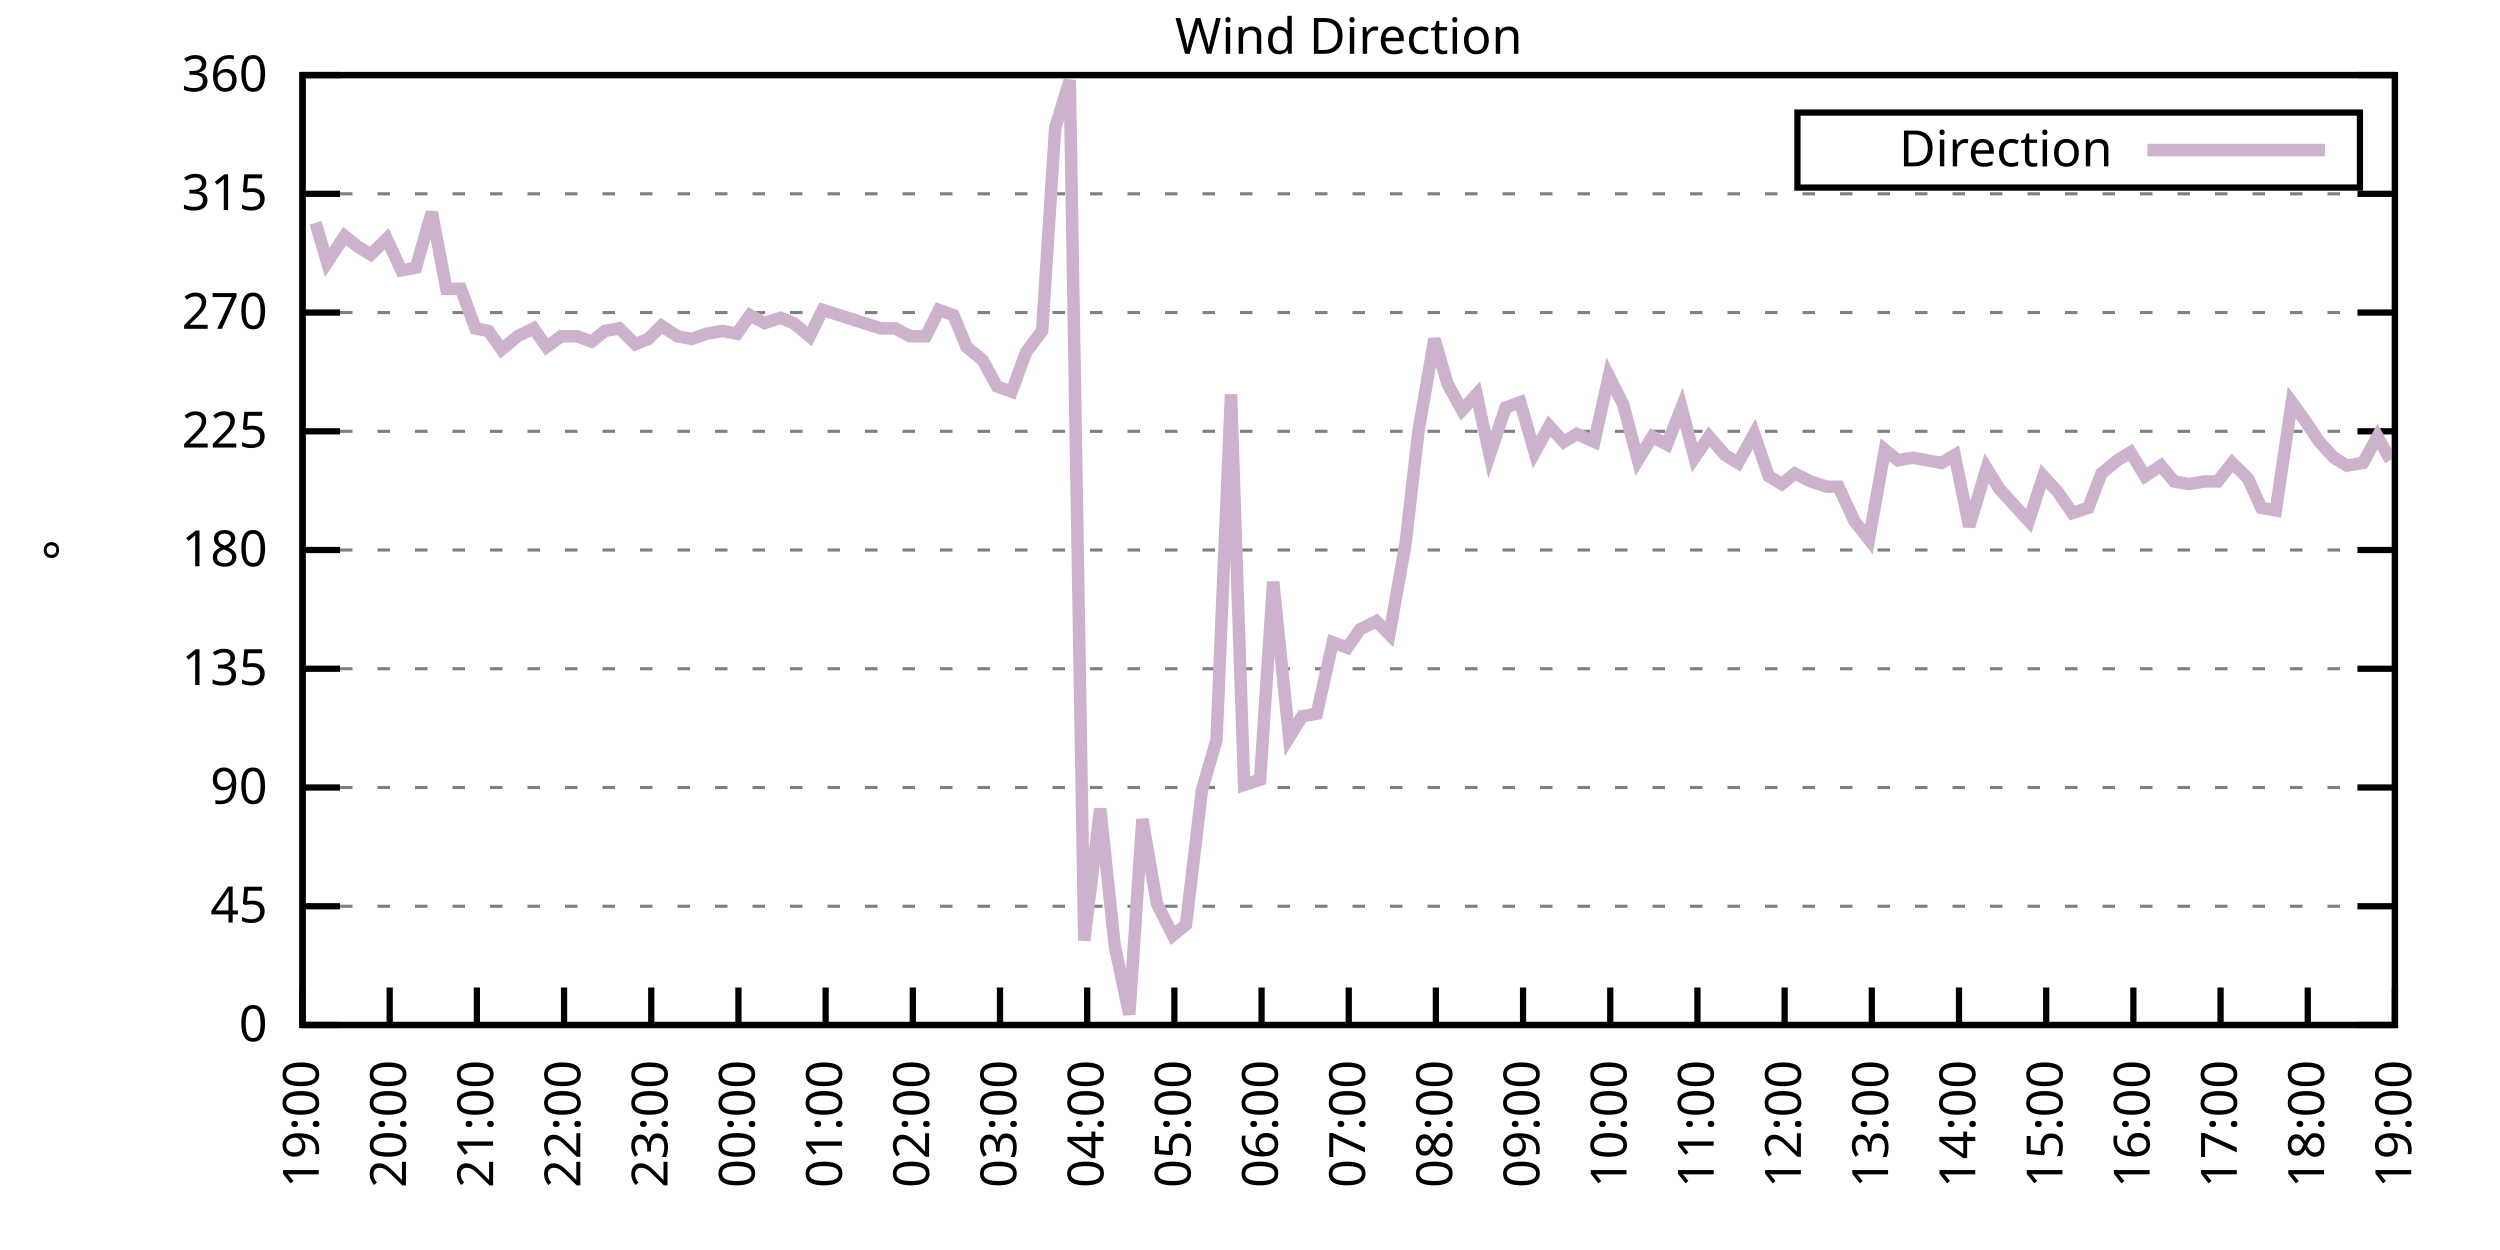
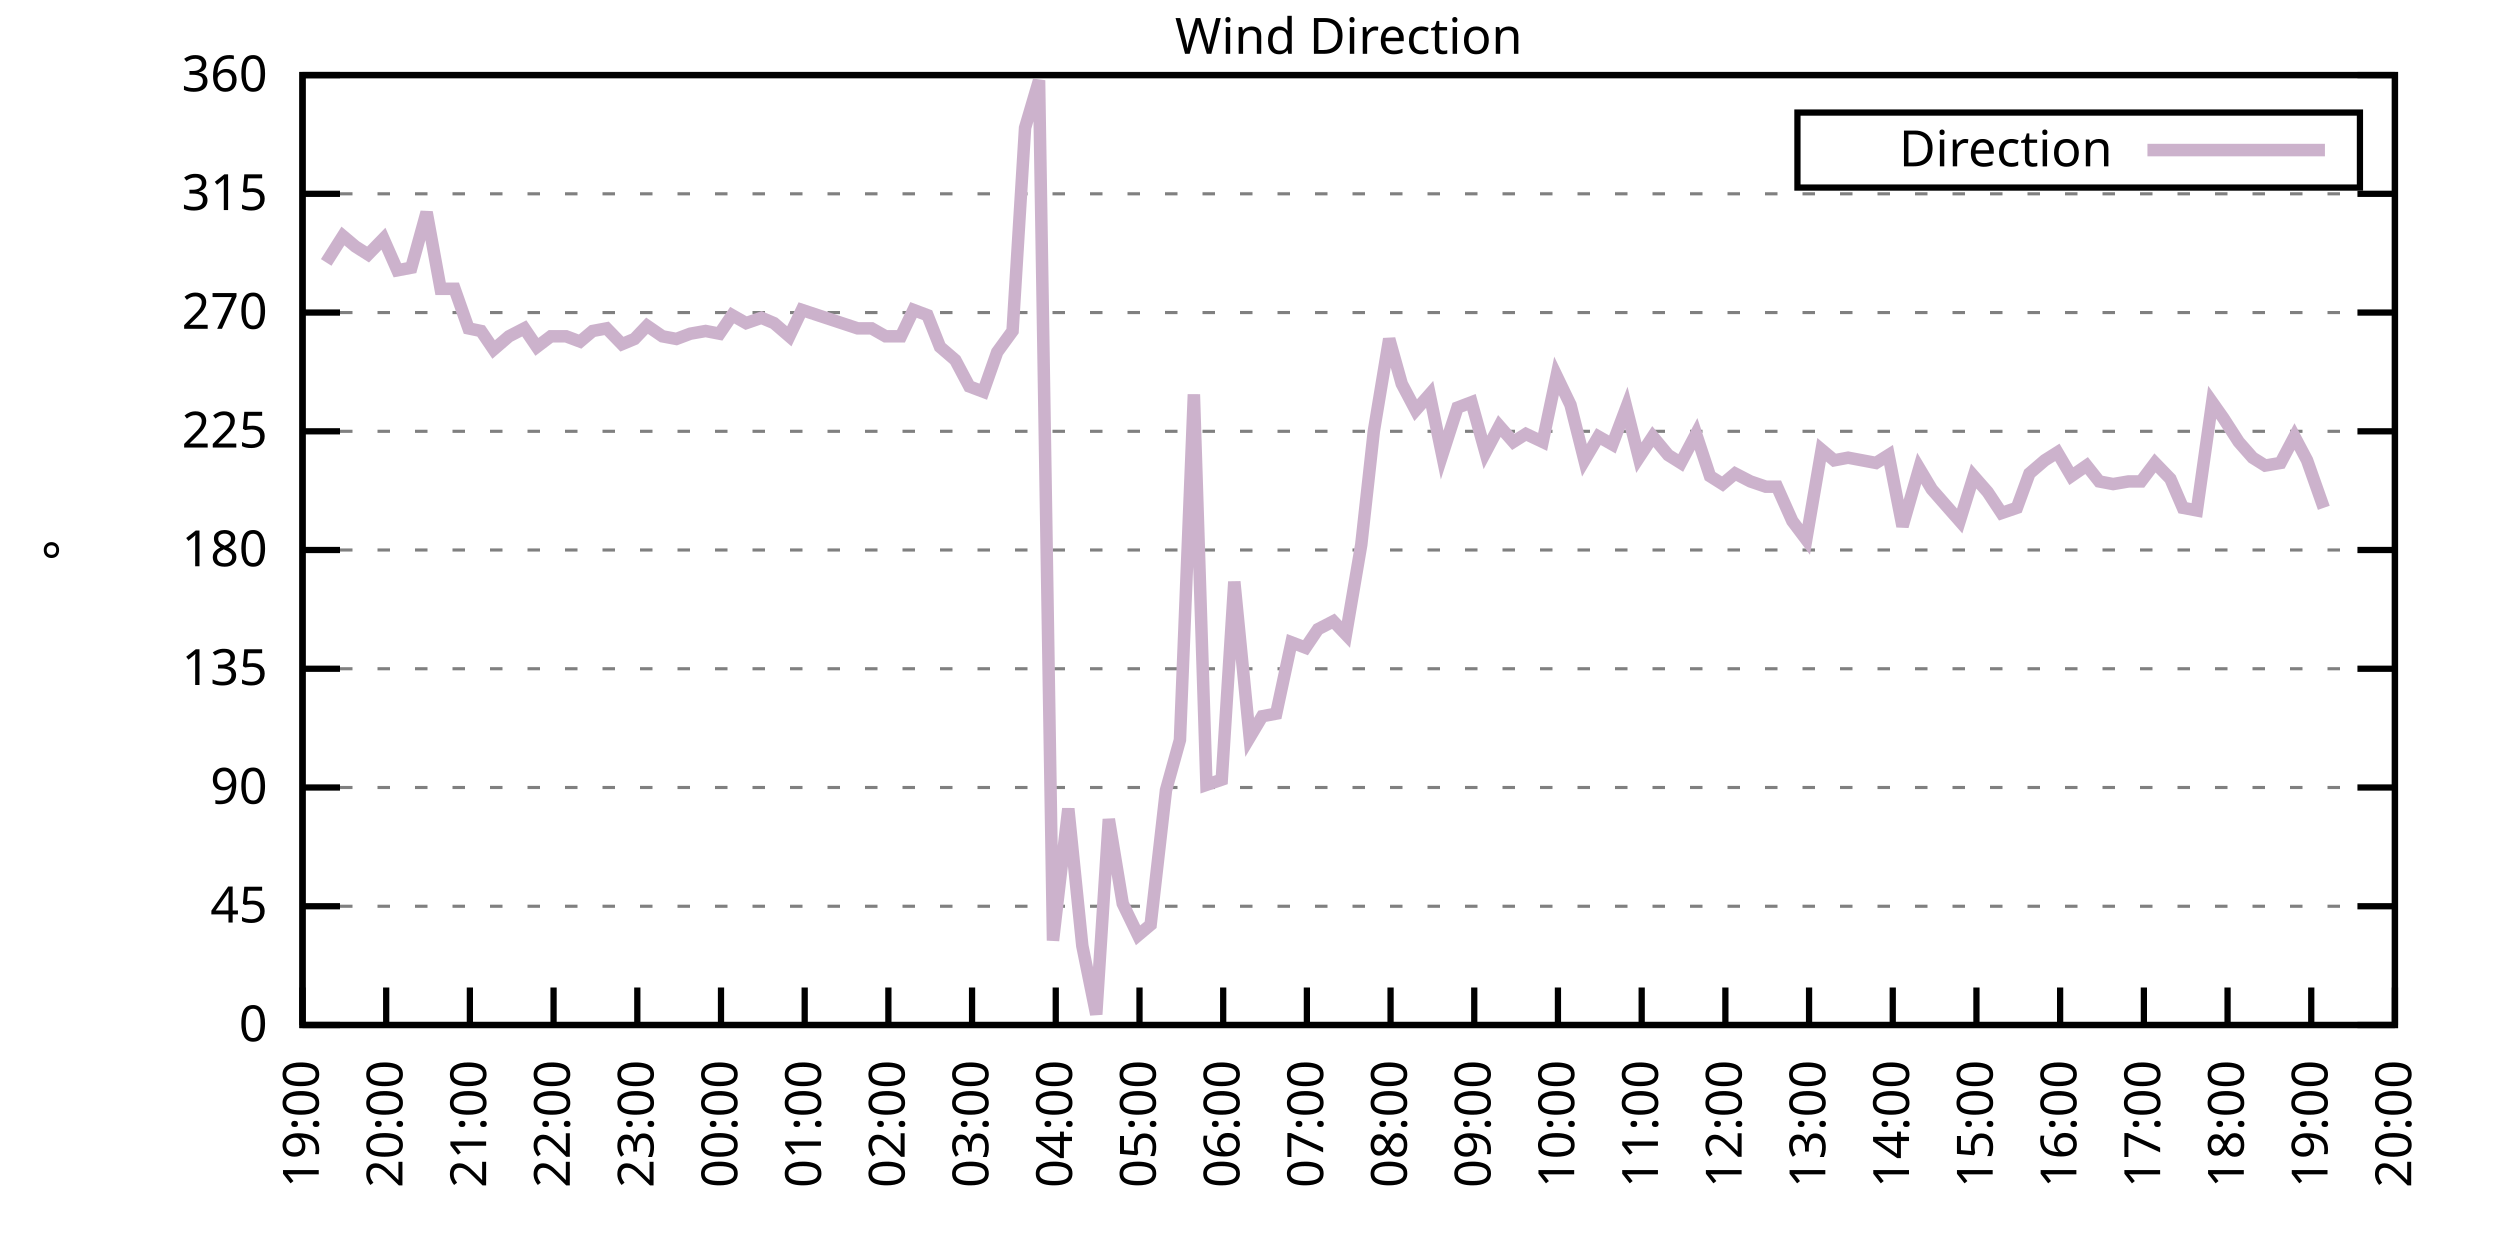
<svg xmlns="http://www.w3.org/2000/svg" xmlns:xlink="http://www.w3.org/1999/xlink" width="400" height="200" viewBox="0 0 400 200">
  <g id="gnuplot_canvas">
    <rect x="0" y="0" width="400" height="200" fill="none" />
    <defs>
      <circle id="gpDot" r="0.5" stroke-width="0.5" stroke="currentColor" />
      <path id="gpPt0" stroke-width="0.333" stroke="currentColor" d="M-1,0 h2 M0,-1 v2" />
      <path id="gpPt1" stroke-width="0.333" stroke="currentColor" d="M-1,-1 L1,1 M1,-1 L-1,1" />
      <path id="gpPt2" stroke-width="0.333" stroke="currentColor" d="M-1,0 L1,0 M0,-1 L0,1 M-1,-1 L1,1 M-1,1 L1,-1" />
      <rect id="gpPt3" stroke-width="0.333" stroke="currentColor" x="-1" y="-1" width="2" height="2" />
      <rect id="gpPt4" stroke-width="0.333" stroke="currentColor" fill="currentColor" x="-1" y="-1" width="2" height="2" />
      <circle id="gpPt5" stroke-width="0.333" stroke="currentColor" cx="0" cy="0" r="1" />
      <use xlink:href="#gpPt5" id="gpPt6" fill="currentColor" stroke="none" />
      <path id="gpPt7" stroke-width="0.333" stroke="currentColor" d="M0,-1.33 L-1.33,0.67 L1.33,0.67 z" />
      <use xlink:href="#gpPt7" id="gpPt8" fill="currentColor" stroke="none" />
      <use xlink:href="#gpPt7" id="gpPt9" stroke="currentColor" transform="rotate(180)" />
      <use xlink:href="#gpPt9" id="gpPt10" fill="currentColor" stroke="none" />
      <use xlink:href="#gpPt3" id="gpPt11" stroke="currentColor" transform="rotate(45)" />
      <use xlink:href="#gpPt11" id="gpPt12" fill="currentColor" stroke="none" />
      <path id="gpPt13" stroke-width="0.333" stroke="currentColor" d="M0,1.330 L1.265,0.411 L0.782,-1.067 L-0.782,-1.076 L-1.265,0.411 z" />
      <use xlink:href="#gpPt13" id="gpPt14" fill="currentColor" stroke="none" />
      <filter id="textbox" filterUnits="objectBoundingBox" x="0" y="0" height="1" width="1">
        <feFlood flood-color="white" flood-opacity="1" result="bgnd" />
        <feComposite in="SourceGraphic" in2="bgnd" operator="atop" />
      </filter>
      <filter id="greybox" filterUnits="objectBoundingBox" x="0" y="0" height="1" width="1">
        <feFlood flood-color="lightgrey" flood-opacity="1" result="grey" />
        <feComposite in="SourceGraphic" in2="grey" operator="atop" />
      </filter>
    </defs>
    <g fill="none" color="white" stroke="currentColor" stroke-width="1.00" stroke-linecap="butt" stroke-linejoin="miter">
</g>
    <g fill="none" color="black" stroke="currentColor" stroke-width="1.00" stroke-linecap="butt" stroke-linejoin="miter">
      <g stroke="none" shape-rendering="crispEdges">
        <polygon fill="rgb(255, 255, 255)" points="48.40,164.00 383.18,164.00 383.18,12.02 48.40,12.02 " />
      </g>
    </g>
    <g fill="none" color="black" stroke="currentColor" stroke-width="1.00" stroke-linecap="butt" stroke-linejoin="miter">
</g>
    <g fill="none" color="black" stroke="black" stroke-width="0.50" stroke-linecap="butt" stroke-linejoin="miter">
</g>
    <g fill="none" color="gray" stroke="currentColor" stroke-width="0.50" stroke-linecap="butt" stroke-linejoin="miter">
      <path stroke="gray" stroke-dasharray="2,4" class="gridline" d="M48.40,164.00 L383.19,164.00  " />
    </g>
    <g fill="none" color="gray" stroke="gray" stroke-width="1.00" stroke-linecap="butt" stroke-linejoin="miter">
</g>
    <g fill="none" color="black" stroke="currentColor" stroke-width="1.00" stroke-linecap="butt" stroke-linejoin="miter">
      <path stroke="black" d="M48.40,164.00 L54.40,164.00 M383.19,164.00 L377.19,164.00  " />
      <g transform="translate(42.80,166.60)" stroke="none" fill="black" font-family="Sans" font-size="8.00" text-anchor="end">
        <text>
          <tspan font-family="Sans"> 0</tspan>
        </text>
      </g>
    </g>
    <g fill="none" color="black" stroke="currentColor" stroke-width="1.00" stroke-linecap="butt" stroke-linejoin="miter">
</g>
    <g fill="none" color="black" stroke="black" stroke-width="0.50" stroke-linecap="butt" stroke-linejoin="miter">
</g>
    <g fill="none" color="gray" stroke="currentColor" stroke-width="0.50" stroke-linecap="butt" stroke-linejoin="miter">
      <path stroke="gray" stroke-dasharray="2,4" class="gridline" d="M48.40,145.00 L383.19,145.00  " />
    </g>
    <g fill="none" color="gray" stroke="gray" stroke-width="1.00" stroke-linecap="butt" stroke-linejoin="miter">
</g>
    <g fill="none" color="black" stroke="currentColor" stroke-width="1.00" stroke-linecap="butt" stroke-linejoin="miter">
      <path stroke="black" d="M48.40,145.00 L54.40,145.00 M383.19,145.00 L377.19,145.00  " />
      <g transform="translate(42.80,147.60)" stroke="none" fill="black" font-family="Sans" font-size="8.00" text-anchor="end">
        <text>
          <tspan font-family="Sans"> 45</tspan>
        </text>
      </g>
    </g>
    <g fill="none" color="black" stroke="currentColor" stroke-width="1.00" stroke-linecap="butt" stroke-linejoin="miter">
</g>
    <g fill="none" color="black" stroke="black" stroke-width="0.50" stroke-linecap="butt" stroke-linejoin="miter">
</g>
    <g fill="none" color="gray" stroke="currentColor" stroke-width="0.50" stroke-linecap="butt" stroke-linejoin="miter">
      <path stroke="gray" stroke-dasharray="2,4" class="gridline" d="M48.40,126.00 L383.19,126.00  " />
    </g>
    <g fill="none" color="gray" stroke="gray" stroke-width="1.00" stroke-linecap="butt" stroke-linejoin="miter">
</g>
    <g fill="none" color="black" stroke="currentColor" stroke-width="1.00" stroke-linecap="butt" stroke-linejoin="miter">
      <path stroke="black" d="M48.40,126.00 L54.40,126.00 M383.19,126.00 L377.19,126.00  " />
      <g transform="translate(42.80,128.60)" stroke="none" fill="black" font-family="Sans" font-size="8.00" text-anchor="end">
        <text>
          <tspan font-family="Sans"> 90</tspan>
        </text>
      </g>
    </g>
    <g fill="none" color="black" stroke="currentColor" stroke-width="1.00" stroke-linecap="butt" stroke-linejoin="miter">
</g>
    <g fill="none" color="black" stroke="black" stroke-width="0.50" stroke-linecap="butt" stroke-linejoin="miter">
</g>
    <g fill="none" color="gray" stroke="currentColor" stroke-width="0.50" stroke-linecap="butt" stroke-linejoin="miter">
      <path stroke="gray" stroke-dasharray="2,4" class="gridline" d="M48.40,107.00 L383.19,107.00  " />
    </g>
    <g fill="none" color="gray" stroke="gray" stroke-width="1.00" stroke-linecap="butt" stroke-linejoin="miter">
</g>
    <g fill="none" color="black" stroke="currentColor" stroke-width="1.00" stroke-linecap="butt" stroke-linejoin="miter">
      <path stroke="black" d="M48.40,107.00 L54.40,107.00 M383.19,107.00 L377.19,107.00  " />
      <g transform="translate(42.80,109.60)" stroke="none" fill="black" font-family="Sans" font-size="8.00" text-anchor="end">
        <text>
          <tspan font-family="Sans"> 135</tspan>
        </text>
      </g>
    </g>
    <g fill="none" color="black" stroke="currentColor" stroke-width="1.00" stroke-linecap="butt" stroke-linejoin="miter">
</g>
    <g fill="none" color="black" stroke="black" stroke-width="0.50" stroke-linecap="butt" stroke-linejoin="miter">
</g>
    <g fill="none" color="gray" stroke="currentColor" stroke-width="0.50" stroke-linecap="butt" stroke-linejoin="miter">
      <path stroke="gray" stroke-dasharray="2,4" class="gridline" d="M48.40,88.00 L383.19,88.00  " />
    </g>
    <g fill="none" color="gray" stroke="gray" stroke-width="1.00" stroke-linecap="butt" stroke-linejoin="miter">
</g>
    <g fill="none" color="black" stroke="currentColor" stroke-width="1.00" stroke-linecap="butt" stroke-linejoin="miter">
      <path stroke="black" d="M48.40,88.00 L54.40,88.00 M383.19,88.00 L377.19,88.00  " />
      <g transform="translate(42.80,90.60)" stroke="none" fill="black" font-family="Sans" font-size="8.00" text-anchor="end">
        <text>
          <tspan font-family="Sans"> 180</tspan>
        </text>
      </g>
    </g>
    <g fill="none" color="black" stroke="currentColor" stroke-width="1.00" stroke-linecap="butt" stroke-linejoin="miter">
</g>
    <g fill="none" color="black" stroke="black" stroke-width="0.50" stroke-linecap="butt" stroke-linejoin="miter">
</g>
    <g fill="none" color="gray" stroke="currentColor" stroke-width="0.50" stroke-linecap="butt" stroke-linejoin="miter">
      <path stroke="gray" stroke-dasharray="2,4" class="gridline" d="M48.40,69.01 L383.19,69.01  " />
    </g>
    <g fill="none" color="gray" stroke="gray" stroke-width="1.00" stroke-linecap="butt" stroke-linejoin="miter">
</g>
    <g fill="none" color="black" stroke="currentColor" stroke-width="1.00" stroke-linecap="butt" stroke-linejoin="miter">
      <path stroke="black" d="M48.40,69.01 L54.40,69.01 M383.19,69.01 L377.19,69.01  " />
      <g transform="translate(42.80,71.61)" stroke="none" fill="black" font-family="Sans" font-size="8.00" text-anchor="end">
        <text>
          <tspan font-family="Sans"> 225</tspan>
        </text>
      </g>
    </g>
    <g fill="none" color="black" stroke="currentColor" stroke-width="1.00" stroke-linecap="butt" stroke-linejoin="miter">
</g>
    <g fill="none" color="black" stroke="black" stroke-width="0.50" stroke-linecap="butt" stroke-linejoin="miter">
</g>
    <g fill="none" color="gray" stroke="currentColor" stroke-width="0.50" stroke-linecap="butt" stroke-linejoin="miter">
      <path stroke="gray" stroke-dasharray="2,4" class="gridline" d="M48.40,50.01 L383.19,50.01  " />
    </g>
    <g fill="none" color="gray" stroke="gray" stroke-width="1.00" stroke-linecap="butt" stroke-linejoin="miter">
</g>
    <g fill="none" color="black" stroke="currentColor" stroke-width="1.00" stroke-linecap="butt" stroke-linejoin="miter">
      <path stroke="black" d="M48.40,50.01 L54.40,50.01 M383.19,50.01 L377.19,50.01  " />
      <g transform="translate(42.80,52.61)" stroke="none" fill="black" font-family="Sans" font-size="8.00" text-anchor="end">
        <text>
          <tspan font-family="Sans"> 270</tspan>
        </text>
      </g>
    </g>
    <g fill="none" color="black" stroke="currentColor" stroke-width="1.00" stroke-linecap="butt" stroke-linejoin="miter">
</g>
    <g fill="none" color="black" stroke="black" stroke-width="0.50" stroke-linecap="butt" stroke-linejoin="miter">
</g>
    <g fill="none" color="gray" stroke="currentColor" stroke-width="0.50" stroke-linecap="butt" stroke-linejoin="miter">
      <path stroke="gray" stroke-dasharray="2,4" class="gridline" d="M48.40,31.01 L383.19,31.01  " />
    </g>
    <g fill="none" color="gray" stroke="gray" stroke-width="1.00" stroke-linecap="butt" stroke-linejoin="miter">
</g>
    <g fill="none" color="black" stroke="currentColor" stroke-width="1.00" stroke-linecap="butt" stroke-linejoin="miter">
      <path stroke="black" d="M48.40,31.01 L54.40,31.01 M383.19,31.01 L377.19,31.01  " />
      <g transform="translate(42.80,33.61)" stroke="none" fill="black" font-family="Sans" font-size="8.00" text-anchor="end">
        <text>
          <tspan font-family="Sans"> 315</tspan>
        </text>
      </g>
    </g>
    <g fill="none" color="black" stroke="currentColor" stroke-width="1.00" stroke-linecap="butt" stroke-linejoin="miter">
</g>
    <g fill="none" color="black" stroke="black" stroke-width="0.50" stroke-linecap="butt" stroke-linejoin="miter">
</g>
    <g fill="none" color="gray" stroke="currentColor" stroke-width="0.50" stroke-linecap="butt" stroke-linejoin="miter">
      <path stroke="gray" stroke-dasharray="2,4" class="gridline" d="M48.40,12.01 L383.19,12.01  " />
    </g>
    <g fill="none" color="gray" stroke="gray" stroke-width="1.00" stroke-linecap="butt" stroke-linejoin="miter">
</g>
    <g fill="none" color="black" stroke="currentColor" stroke-width="1.00" stroke-linecap="butt" stroke-linejoin="miter">
      <path stroke="black" d="M48.40,12.01 L54.40,12.01 M383.19,12.01 L377.19,12.01  " />
      <g transform="translate(42.80,14.61)" stroke="none" fill="black" font-family="Sans" font-size="8.00" text-anchor="end">
        <text>
          <tspan font-family="Sans"> 360</tspan>
        </text>
      </g>
    </g>
    <g fill="none" color="black" stroke="currentColor" stroke-width="1.00" stroke-linecap="butt" stroke-linejoin="miter">
      <path stroke="black" d="M48.40,164.00 L48.40,158.00  " />
      <g transform="translate(51.00,169.60) rotate(270.00)" stroke="none" fill="black" font-family="Sans" font-size="8.00" text-anchor="end">
        <text>
          <tspan font-family="Sans">19:00</tspan>
        </text>
      </g>
    </g>
    <g fill="none" color="black" stroke="currentColor" stroke-width="1.00" stroke-linecap="butt" stroke-linejoin="miter">
-       <path stroke="black" d="M62.35,164.00 L62.35,158.00  " />
-       <g transform="translate(64.95,169.60) rotate(270.00)" stroke="none" fill="black" font-family="Sans" font-size="8.00" text-anchor="end">
+       <path stroke="black" d="M61.79,164.00 L61.79,158.00  " />
+       <g transform="translate(64.39,169.60) rotate(270.00)" stroke="none" fill="black" font-family="Sans" font-size="8.00" text-anchor="end">
        <text>
          <tspan font-family="Sans">20:00</tspan>
        </text>
      </g>
    </g>
    <g fill="none" color="black" stroke="currentColor" stroke-width="1.00" stroke-linecap="butt" stroke-linejoin="miter">
-       <path stroke="black" d="M76.30,164.00 L76.30,158.00  " />
-       <g transform="translate(78.90,169.60) rotate(270.00)" stroke="none" fill="black" font-family="Sans" font-size="8.00" text-anchor="end">
+       <path stroke="black" d="M75.18,164.00 L75.18,158.00  " />
+       <g transform="translate(77.78,169.60) rotate(270.00)" stroke="none" fill="black" font-family="Sans" font-size="8.00" text-anchor="end">
        <text>
          <tspan font-family="Sans">21:00</tspan>
        </text>
      </g>
    </g>
    <g fill="none" color="black" stroke="currentColor" stroke-width="1.00" stroke-linecap="butt" stroke-linejoin="miter">
-       <path stroke="black" d="M90.25,164.00 L90.25,158.00  " />
-       <g transform="translate(92.85,169.60) rotate(270.00)" stroke="none" fill="black" font-family="Sans" font-size="8.00" text-anchor="end">
+       <path stroke="black" d="M88.57,164.00 L88.57,158.00  " />
+       <g transform="translate(91.17,169.60) rotate(270.00)" stroke="none" fill="black" font-family="Sans" font-size="8.00" text-anchor="end">
        <text>
          <tspan font-family="Sans">22:00</tspan>
        </text>
      </g>
    </g>
    <g fill="none" color="black" stroke="currentColor" stroke-width="1.00" stroke-linecap="butt" stroke-linejoin="miter">
-       <path stroke="black" d="M104.20,164.00 L104.20,158.00  " />
-       <g transform="translate(106.80,169.60) rotate(270.00)" stroke="none" fill="black" font-family="Sans" font-size="8.00" text-anchor="end">
+       <path stroke="black" d="M101.97,164.00 L101.97,158.00  " />
+       <g transform="translate(104.57,169.60) rotate(270.00)" stroke="none" fill="black" font-family="Sans" font-size="8.00" text-anchor="end">
        <text>
          <tspan font-family="Sans">23:00</tspan>
        </text>
      </g>
    </g>
    <g fill="none" color="black" stroke="currentColor" stroke-width="1.00" stroke-linecap="butt" stroke-linejoin="miter">
-       <path stroke="black" d="M118.15,164.00 L118.15,158.00  " />
-       <g transform="translate(120.75,169.60) rotate(270.00)" stroke="none" fill="black" font-family="Sans" font-size="8.00" text-anchor="end">
+       <path stroke="black" d="M115.36,164.00 L115.36,158.00  " />
+       <g transform="translate(117.96,169.60) rotate(270.00)" stroke="none" fill="black" font-family="Sans" font-size="8.00" text-anchor="end">
        <text>
          <tspan font-family="Sans">00:00</tspan>
        </text>
      </g>
    </g>
    <g fill="none" color="black" stroke="currentColor" stroke-width="1.00" stroke-linecap="butt" stroke-linejoin="miter">
-       <path stroke="black" d="M132.10,164.00 L132.10,158.00  " />
-       <g transform="translate(134.70,169.60) rotate(270.00)" stroke="none" fill="black" font-family="Sans" font-size="8.00" text-anchor="end">
+       <path stroke="black" d="M128.75,164.00 L128.75,158.00  " />
+       <g transform="translate(131.35,169.60) rotate(270.00)" stroke="none" fill="black" font-family="Sans" font-size="8.00" text-anchor="end">
        <text>
          <tspan font-family="Sans">01:00</tspan>
        </text>
      </g>
    </g>
    <g fill="none" color="black" stroke="currentColor" stroke-width="1.00" stroke-linecap="butt" stroke-linejoin="miter">
-       <path stroke="black" d="M146.05,164.00 L146.05,158.00  " />
-       <g transform="translate(148.65,169.60) rotate(270.00)" stroke="none" fill="black" font-family="Sans" font-size="8.00" text-anchor="end">
+       <path stroke="black" d="M142.14,164.00 L142.14,158.00  " />
+       <g transform="translate(144.74,169.60) rotate(270.00)" stroke="none" fill="black" font-family="Sans" font-size="8.00" text-anchor="end">
        <text>
          <tspan font-family="Sans">02:00</tspan>
        </text>
      </g>
    </g>
    <g fill="none" color="black" stroke="currentColor" stroke-width="1.00" stroke-linecap="butt" stroke-linejoin="miter">
-       <path stroke="black" d="M160.00,164.00 L160.00,158.00  " />
-       <g transform="translate(162.60,169.60) rotate(270.00)" stroke="none" fill="black" font-family="Sans" font-size="8.00" text-anchor="end">
+       <path stroke="black" d="M155.53,164.00 L155.53,158.00  " />
+       <g transform="translate(158.13,169.60) rotate(270.00)" stroke="none" fill="black" font-family="Sans" font-size="8.00" text-anchor="end">
        <text>
          <tspan font-family="Sans">03:00</tspan>
        </text>
      </g>
    </g>
    <g fill="none" color="black" stroke="currentColor" stroke-width="1.00" stroke-linecap="butt" stroke-linejoin="miter">
-       <path stroke="black" d="M173.95,164.00 L173.95,158.00  " />
-       <g transform="translate(176.55,169.60) rotate(270.00)" stroke="none" fill="black" font-family="Sans" font-size="8.00" text-anchor="end">
+       <path stroke="black" d="M168.92,164.00 L168.92,158.00  " />
+       <g transform="translate(171.52,169.60) rotate(270.00)" stroke="none" fill="black" font-family="Sans" font-size="8.00" text-anchor="end">
        <text>
          <tspan font-family="Sans">04:00</tspan>
        </text>
      </g>
    </g>
    <g fill="none" color="black" stroke="currentColor" stroke-width="1.00" stroke-linecap="butt" stroke-linejoin="miter">
-       <path stroke="black" d="M187.90,164.00 L187.90,158.00  " />
-       <g transform="translate(190.50,169.60) rotate(270.00)" stroke="none" fill="black" font-family="Sans" font-size="8.00" text-anchor="end">
+       <path stroke="black" d="M182.32,164.00 L182.32,158.00  " />
+       <g transform="translate(184.92,169.60) rotate(270.00)" stroke="none" fill="black" font-family="Sans" font-size="8.00" text-anchor="end">
        <text>
          <tspan font-family="Sans">05:00</tspan>
        </text>
      </g>
    </g>
    <g fill="none" color="black" stroke="currentColor" stroke-width="1.00" stroke-linecap="butt" stroke-linejoin="miter">
-       <path stroke="black" d="M201.85,164.00 L201.85,158.00  " />
-       <g transform="translate(204.45,169.60) rotate(270.00)" stroke="none" fill="black" font-family="Sans" font-size="8.00" text-anchor="end">
+       <path stroke="black" d="M195.71,164.00 L195.71,158.00  " />
+       <g transform="translate(198.31,169.60) rotate(270.00)" stroke="none" fill="black" font-family="Sans" font-size="8.00" text-anchor="end">
        <text>
          <tspan font-family="Sans">06:00</tspan>
        </text>
      </g>
    </g>
    <g fill="none" color="black" stroke="currentColor" stroke-width="1.00" stroke-linecap="butt" stroke-linejoin="miter">
-       <path stroke="black" d="M215.80,164.00 L215.80,158.00  " />
-       <g transform="translate(218.40,169.60) rotate(270.00)" stroke="none" fill="black" font-family="Sans" font-size="8.00" text-anchor="end">
+       <path stroke="black" d="M209.10,164.00 L209.10,158.00  " />
+       <g transform="translate(211.70,169.60) rotate(270.00)" stroke="none" fill="black" font-family="Sans" font-size="8.00" text-anchor="end">
        <text>
          <tspan font-family="Sans">07:00</tspan>
        </text>
      </g>
    </g>
    <g fill="none" color="black" stroke="currentColor" stroke-width="1.00" stroke-linecap="butt" stroke-linejoin="miter">
-       <path stroke="black" d="M229.74,164.00 L229.74,158.00  " />
-       <g transform="translate(232.34,169.60) rotate(270.00)" stroke="none" fill="black" font-family="Sans" font-size="8.00" text-anchor="end">
+       <path stroke="black" d="M222.49,164.00 L222.49,158.00  " />
+       <g transform="translate(225.09,169.60) rotate(270.00)" stroke="none" fill="black" font-family="Sans" font-size="8.00" text-anchor="end">
        <text>
          <tspan font-family="Sans">08:00</tspan>
        </text>
      </g>
    </g>
    <g fill="none" color="black" stroke="currentColor" stroke-width="1.00" stroke-linecap="butt" stroke-linejoin="miter">
-       <path stroke="black" d="M243.69,164.00 L243.69,158.00  " />
-       <g transform="translate(246.29,169.60) rotate(270.00)" stroke="none" fill="black" font-family="Sans" font-size="8.00" text-anchor="end">
+       <path stroke="black" d="M235.88,164.00 L235.88,158.00  " />
+       <g transform="translate(238.48,169.60) rotate(270.00)" stroke="none" fill="black" font-family="Sans" font-size="8.00" text-anchor="end">
        <text>
          <tspan font-family="Sans">09:00</tspan>
        </text>
      </g>
    </g>
    <g fill="none" color="black" stroke="currentColor" stroke-width="1.00" stroke-linecap="butt" stroke-linejoin="miter">
-       <path stroke="black" d="M257.64,164.00 L257.64,158.00  " />
-       <g transform="translate(260.24,169.60) rotate(270.00)" stroke="none" fill="black" font-family="Sans" font-size="8.00" text-anchor="end">
+       <path stroke="black" d="M249.27,164.00 L249.27,158.00  " />
+       <g transform="translate(251.87,169.60) rotate(270.00)" stroke="none" fill="black" font-family="Sans" font-size="8.00" text-anchor="end">
        <text>
          <tspan font-family="Sans">10:00</tspan>
        </text>
      </g>
    </g>
    <g fill="none" color="black" stroke="currentColor" stroke-width="1.00" stroke-linecap="butt" stroke-linejoin="miter">
-       <path stroke="black" d="M271.59,164.00 L271.59,158.00  " />
-       <g transform="translate(274.19,169.60) rotate(270.00)" stroke="none" fill="black" font-family="Sans" font-size="8.00" text-anchor="end">
+       <path stroke="black" d="M262.67,164.00 L262.67,158.00  " />
+       <g transform="translate(265.27,169.60) rotate(270.00)" stroke="none" fill="black" font-family="Sans" font-size="8.00" text-anchor="end">
        <text>
          <tspan font-family="Sans">11:00</tspan>
        </text>
      </g>
    </g>
    <g fill="none" color="black" stroke="currentColor" stroke-width="1.00" stroke-linecap="butt" stroke-linejoin="miter">
-       <path stroke="black" d="M285.54,164.00 L285.54,158.00  " />
-       <g transform="translate(288.14,169.60) rotate(270.00)" stroke="none" fill="black" font-family="Sans" font-size="8.00" text-anchor="end">
+       <path stroke="black" d="M276.06,164.00 L276.06,158.00  " />
+       <g transform="translate(278.66,169.60) rotate(270.00)" stroke="none" fill="black" font-family="Sans" font-size="8.00" text-anchor="end">
        <text>
          <tspan font-family="Sans">12:00</tspan>
        </text>
      </g>
    </g>
    <g fill="none" color="black" stroke="currentColor" stroke-width="1.00" stroke-linecap="butt" stroke-linejoin="miter">
-       <path stroke="black" d="M299.49,164.00 L299.49,158.00  " />
-       <g transform="translate(302.09,169.60) rotate(270.00)" stroke="none" fill="black" font-family="Sans" font-size="8.00" text-anchor="end">
+       <path stroke="black" d="M289.45,164.00 L289.45,158.00  " />
+       <g transform="translate(292.05,169.60) rotate(270.00)" stroke="none" fill="black" font-family="Sans" font-size="8.00" text-anchor="end">
        <text>
          <tspan font-family="Sans">13:00</tspan>
        </text>
      </g>
    </g>
    <g fill="none" color="black" stroke="currentColor" stroke-width="1.00" stroke-linecap="butt" stroke-linejoin="miter">
-       <path stroke="black" d="M313.44,164.00 L313.44,158.00  " />
-       <g transform="translate(316.04,169.60) rotate(270.00)" stroke="none" fill="black" font-family="Sans" font-size="8.00" text-anchor="end">
+       <path stroke="black" d="M302.84,164.00 L302.84,158.00  " />
+       <g transform="translate(305.44,169.60) rotate(270.00)" stroke="none" fill="black" font-family="Sans" font-size="8.00" text-anchor="end">
        <text>
          <tspan font-family="Sans">14:00</tspan>
        </text>
      </g>
    </g>
    <g fill="none" color="black" stroke="currentColor" stroke-width="1.00" stroke-linecap="butt" stroke-linejoin="miter">
-       <path stroke="black" d="M327.39,164.00 L327.39,158.00  " />
-       <g transform="translate(329.99,169.60) rotate(270.00)" stroke="none" fill="black" font-family="Sans" font-size="8.00" text-anchor="end">
+       <path stroke="black" d="M316.23,164.00 L316.23,158.00  " />
+       <g transform="translate(318.83,169.60) rotate(270.00)" stroke="none" fill="black" font-family="Sans" font-size="8.00" text-anchor="end">
        <text>
          <tspan font-family="Sans">15:00</tspan>
        </text>
      </g>
    </g>
    <g fill="none" color="black" stroke="currentColor" stroke-width="1.00" stroke-linecap="butt" stroke-linejoin="miter">
-       <path stroke="black" d="M341.34,164.00 L341.34,158.00  " />
-       <g transform="translate(343.94,169.60) rotate(270.00)" stroke="none" fill="black" font-family="Sans" font-size="8.00" text-anchor="end">
+       <path stroke="black" d="M329.62,164.00 L329.62,158.00  " />
+       <g transform="translate(332.22,169.60) rotate(270.00)" stroke="none" fill="black" font-family="Sans" font-size="8.00" text-anchor="end">
        <text>
          <tspan font-family="Sans">16:00</tspan>
        </text>
      </g>
    </g>
    <g fill="none" color="black" stroke="currentColor" stroke-width="1.00" stroke-linecap="butt" stroke-linejoin="miter">
-       <path stroke="black" d="M355.29,164.00 L355.29,158.00  " />
-       <g transform="translate(357.89,169.60) rotate(270.00)" stroke="none" fill="black" font-family="Sans" font-size="8.00" text-anchor="end">
+       <path stroke="black" d="M343.02,164.00 L343.02,158.00  " />
+       <g transform="translate(345.62,169.60) rotate(270.00)" stroke="none" fill="black" font-family="Sans" font-size="8.00" text-anchor="end">
        <text>
          <tspan font-family="Sans">17:00</tspan>
        </text>
      </g>
    </g>
    <g fill="none" color="black" stroke="currentColor" stroke-width="1.00" stroke-linecap="butt" stroke-linejoin="miter">
-       <path stroke="black" d="M369.24,164.00 L369.24,158.00  " />
-       <g transform="translate(371.84,169.60) rotate(270.00)" stroke="none" fill="black" font-family="Sans" font-size="8.00" text-anchor="end">
+       <path stroke="black" d="M356.41,164.00 L356.41,158.00  " />
+       <g transform="translate(359.01,169.60) rotate(270.00)" stroke="none" fill="black" font-family="Sans" font-size="8.00" text-anchor="end">
        <text>
          <tspan font-family="Sans">18:00</tspan>
+         </text>
+       </g>
+     </g>
+     <g fill="none" color="black" stroke="currentColor" stroke-width="1.00" stroke-linecap="butt" stroke-linejoin="miter">
+       <path stroke="black" d="M369.80,164.00 L369.80,158.00  " />
+       <g transform="translate(372.40,169.60) rotate(270.00)" stroke="none" fill="black" font-family="Sans" font-size="8.00" text-anchor="end">
+         <text>
+           <tspan font-family="Sans">19:00</tspan>
        </text>
      </g>
    </g>
    <g fill="none" color="black" stroke="currentColor" stroke-width="1.00" stroke-linecap="butt" stroke-linejoin="miter">
      <path stroke="black" d="M383.19,164.00 L383.19,158.00  " />
      <g transform="translate(385.79,169.60) rotate(270.00)" stroke="none" fill="black" font-family="Sans" font-size="8.00" text-anchor="end">
        <text>
-           <tspan font-family="Sans">19:00</tspan>
+           <tspan font-family="Sans">20:00</tspan>
        </text>
      </g>
    </g>
    <g fill="none" color="black" stroke="currentColor" stroke-width="1.00" stroke-linecap="butt" stroke-linejoin="miter">
</g>
    <g fill="none" color="black" stroke="currentColor" stroke-width="1.00" stroke-linecap="butt" stroke-linejoin="miter">
      <path stroke="black" d="M48.40,12.01 L48.40,164.00 L383.19,164.00 L383.19,12.01 L48.40,12.01 Z  " />
    </g>
    <g fill="none" color="black" stroke="currentColor" stroke-width="1.00" stroke-linecap="butt" stroke-linejoin="miter">
</g>
    <g fill="none" color="black" stroke="currentColor" stroke-width="1.00" stroke-linecap="butt" stroke-linejoin="miter">
      <path stroke="black" d="M287.59,30.01 L287.59,18.01 L377.59,18.01 L377.59,30.01 L287.59,30.01 Z  " />
    </g>
    <g id="Wind_direction_plot_1">
      <g fill="none" color="white" stroke="black" stroke-width="2.00" stroke-linecap="butt" stroke-linejoin="miter">
</g>
      <g fill="none" color="black" stroke="currentColor" stroke-width="2.00" stroke-linecap="butt" stroke-linejoin="miter">
        <g transform="translate(337.99,26.61)" stroke="none" fill="black" font-family="Sans" font-size="8.00" text-anchor="end">
          <text>
            <tspan font-family="Sans">Direction</tspan>
          </text>
        </g>
      </g>
      <g fill="none" color="black" stroke="currentColor" stroke-width="2.00" stroke-linecap="butt" stroke-linejoin="miter">
-         <path stroke="rgb(204, 178, 204)" d="M343.59,24.01 L371.99,24.01 M50.49,35.65 L52.35,41.99 L55.14,37.76 L57.23,39.45 L59.33,40.72 L61.88,38.19   L64.21,43.25 L66.53,42.83 L69.09,33.96 L71.42,46.21 L73.74,46.21 L76.07,52.54 L78.16,52.96 L80.25,55.92   L82.81,53.81 L85.37,52.54 L87.46,55.50 L89.78,53.81 L92.34,53.81 L94.67,54.65 L96.76,52.96 L99.08,52.54   L101.64,55.07 L103.73,54.23 L105.83,52.12 L108.38,53.81 L110.71,54.23 L113.03,53.39 L115.59,52.96 L117.92,53.39   L120.01,50.43 L122.33,51.70 L124.89,50.85 L126.98,51.70 L129.54,53.81 L131.63,49.59 L140.93,52.54 L143.26,52.54   L145.58,53.81 L148.14,53.81 L150.23,49.59 L152.56,50.43 L154.65,55.50 L157.21,57.61 L159.53,61.83 L161.86,62.67   L164.18,56.34 L166.74,52.96 L168.83,20.45 L171.16,12.85 L173.48,150.49 L176.04,129.38 L178.36,151.33 L180.69,162.31   L182.78,131.07 L185.11,144.58 L187.66,149.65 L189.76,147.96 L192.31,126.42 L194.64,118.40 L196.96,63.10 L199.06,125.58   L201.61,124.74 L203.71,93.07 L206.26,117.98 L208.36,114.60 L210.68,114.18 L213.24,102.78 L215.56,103.63 L217.65,100.67   L220.21,99.40 L222.30,101.52 L224.86,87.16 L226.95,69.01 L229.51,54.23 L231.60,61.41 L233.93,65.63 L236.25,63.10   L238.35,72.81 L240.90,65.21 L243.23,64.36 L245.55,72.38 L247.88,68.16 L250.20,70.70 L252.30,69.43 L255.09,70.70   L257.41,60.14 L259.74,64.78 L262.06,73.65 L264.39,69.85 L266.71,71.12 L269.04,65.21 L271.13,73.23 L273.45,69.85   L276.01,72.81 L278.10,74.07 L280.66,69.43 L282.99,76.18 L285.08,77.45 L287.17,75.76 L289.73,77.03 L292.29,77.87   L294.15,77.87 L296.70,83.36 L299.03,86.32 L301.58,71.96 L303.68,73.65 L306.00,73.23 L308.33,73.65 L310.65,74.07   L312.74,72.81 L315.07,84.21 L317.86,74.92 L319.95,78.29 L322.28,80.83 L324.60,83.36 L326.93,76.18 L329.25,78.72   L331.58,82.09 L334.13,81.25 L336.23,75.76 L338.78,73.65 L340.88,72.38 L343.20,76.18 L345.76,74.49 L347.85,77.03   L350.18,77.45 L352.73,77.03 L354.83,77.03 L357.15,74.07 L359.71,76.61 L361.80,81.25 L364.13,81.67 L366.68,64.36   L368.54,66.90 L371.10,70.70 L373.43,73.23 L375.52,74.49 L378.08,74.07 L380.40,69.85 L382.49,73.65  " />
+         <path stroke="rgb(204, 178, 204)" d="M343.59,24.01 L371.99,24.01 M52.19,41.99 L54.87,37.76 L56.88,39.45 L58.89,40.72 L61.35,38.19 L63.58,43.25   L65.81,42.83 L68.26,33.96 L70.50,46.21 L72.73,46.21 L74.96,52.54 L76.97,52.96 L78.98,55.92 L81.43,53.81   L83.89,52.54 L85.90,55.50 L88.13,53.81 L90.58,53.81 L92.82,54.65 L94.82,52.96 L97.06,52.54 L99.51,55.07   L101.52,54.23 L103.53,52.12 L105.98,53.81 L108.22,54.23 L110.45,53.39 L112.90,52.96 L115.13,53.39 L117.14,50.43   L119.38,51.70 L121.83,50.85 L123.84,51.70 L126.29,53.81 L128.30,49.59 L137.23,52.54 L139.46,52.54 L141.69,53.81   L144.15,53.81 L146.16,49.59 L148.39,50.43 L150.40,55.50 L152.85,57.61 L155.09,61.83 L157.32,62.67 L159.55,56.34   L162.01,52.96 L164.01,20.45 L166.25,12.85 L168.48,150.49 L170.93,129.38 L173.17,151.33 L175.40,162.31 L177.41,131.07   L179.64,144.58 L182.09,149.65 L184.10,147.96 L186.56,126.42 L188.79,118.40 L191.02,63.10 L193.03,125.58 L195.48,124.74   L197.49,93.07 L199.95,117.98 L201.96,114.60 L204.19,114.18 L206.64,102.78 L208.88,103.63 L210.88,100.67 L213.34,99.40   L215.35,101.52 L217.80,87.16 L219.81,69.01 L222.27,54.23 L224.28,61.41 L226.51,65.63 L228.74,63.10 L230.75,72.81   L233.20,65.21 L235.44,64.36 L237.67,72.38 L239.90,68.16 L242.13,70.70 L244.14,69.43 L246.82,70.70 L249.05,60.14   L251.28,64.78 L253.51,73.65 L255.75,69.85 L257.98,71.12 L260.21,65.21 L262.22,73.23 L264.45,69.85 L266.91,72.81   L268.92,74.07 L271.37,69.43 L273.60,76.18 L275.61,77.45 L277.62,75.76 L280.07,77.03 L282.53,77.87 L284.32,77.87   L286.77,83.36 L289.00,86.32 L291.46,71.96 L293.47,73.65 L295.70,73.23 L297.93,73.65 L300.16,74.07 L302.17,72.81   L304.40,84.21 L307.08,74.92 L309.09,78.29 L311.32,80.83 L313.55,83.36 L315.79,76.18 L318.02,78.72 L320.25,82.09   L322.70,81.25 L324.71,75.76 L327.17,73.65 L329.18,72.38 L331.41,76.18 L333.86,74.49 L335.87,77.03 L338.10,77.45   L340.56,77.03 L342.57,77.03 L344.80,74.07 L347.26,76.61 L349.26,81.25 L351.50,81.67 L353.95,64.36 L355.74,66.90   L358.19,70.70 L360.42,73.23 L362.43,74.49 L364.89,74.07 L367.12,69.85 L369.13,73.65 L371.81,81.25  " />
      </g>
    </g>
    <g fill="none" color="black" stroke="currentColor" stroke-width="2.00" stroke-linecap="butt" stroke-linejoin="miter">
</g>
    <g fill="none" color="black" stroke="black" stroke-width="1.00" stroke-linecap="butt" stroke-linejoin="miter">
</g>
    <g fill="none" color="black" stroke="currentColor" stroke-width="1.00" stroke-linecap="butt" stroke-linejoin="miter">
      <path stroke="black" d="M48.40,12.01 L48.40,164.00 L383.19,164.00 L383.19,12.01 L48.40,12.01 Z  " />
      <g transform="translate(12.80,88.01) rotate(270.00)" stroke="none" fill="black" font-family="Sans" font-size="8.00" text-anchor="middle">
        <text>
          <tspan font-family="Sans">°</tspan>
        </text>
      </g>
    </g>
    <g fill="none" color="black" stroke="currentColor" stroke-width="1.00" stroke-linecap="butt" stroke-linejoin="miter">
</g>
    <g fill="none" color="black" stroke="currentColor" stroke-width="1.00" stroke-linecap="butt" stroke-linejoin="miter">
      <g transform="translate(215.79,8.61)" stroke="none" fill="black" font-family="Sans" font-size="8.00" text-anchor="middle">
        <text>
          <tspan font-family="Sans">Wind Direction</tspan>
        </text>
      </g>
    </g>
    <g fill="none" color="black" stroke="currentColor" stroke-width="1.00" stroke-linecap="butt" stroke-linejoin="miter">
</g>
  </g>
</svg>
